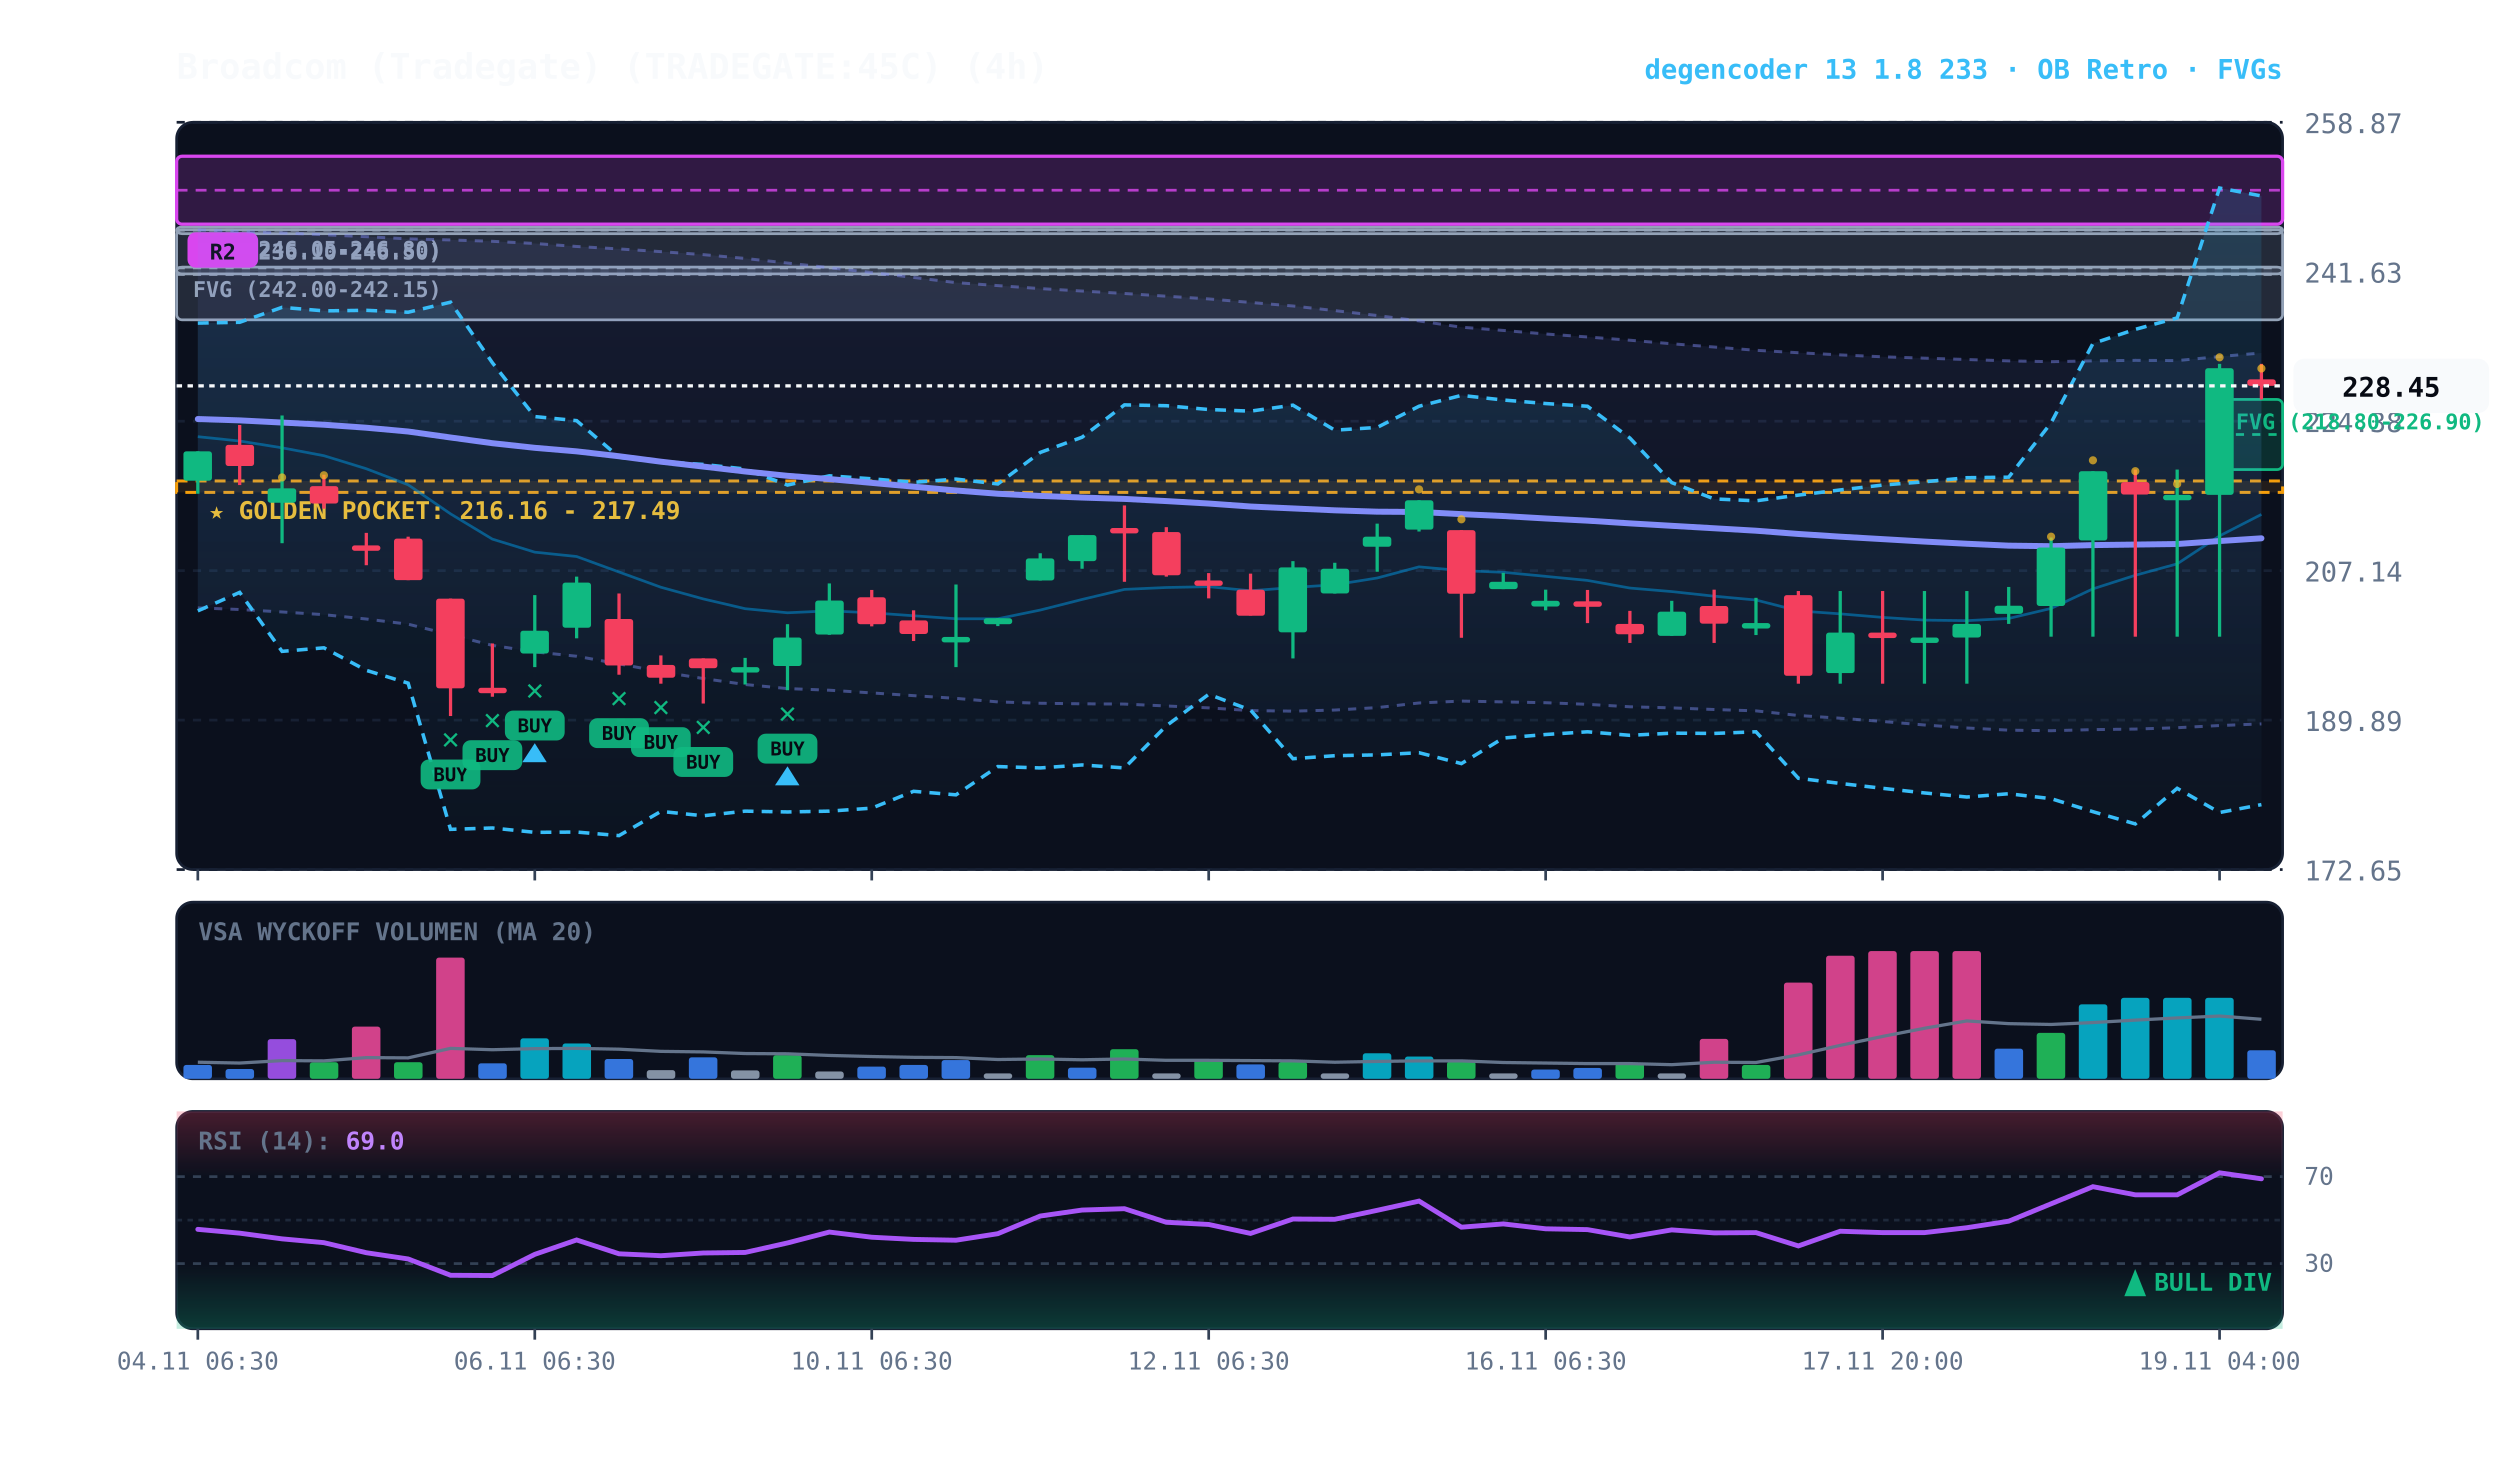
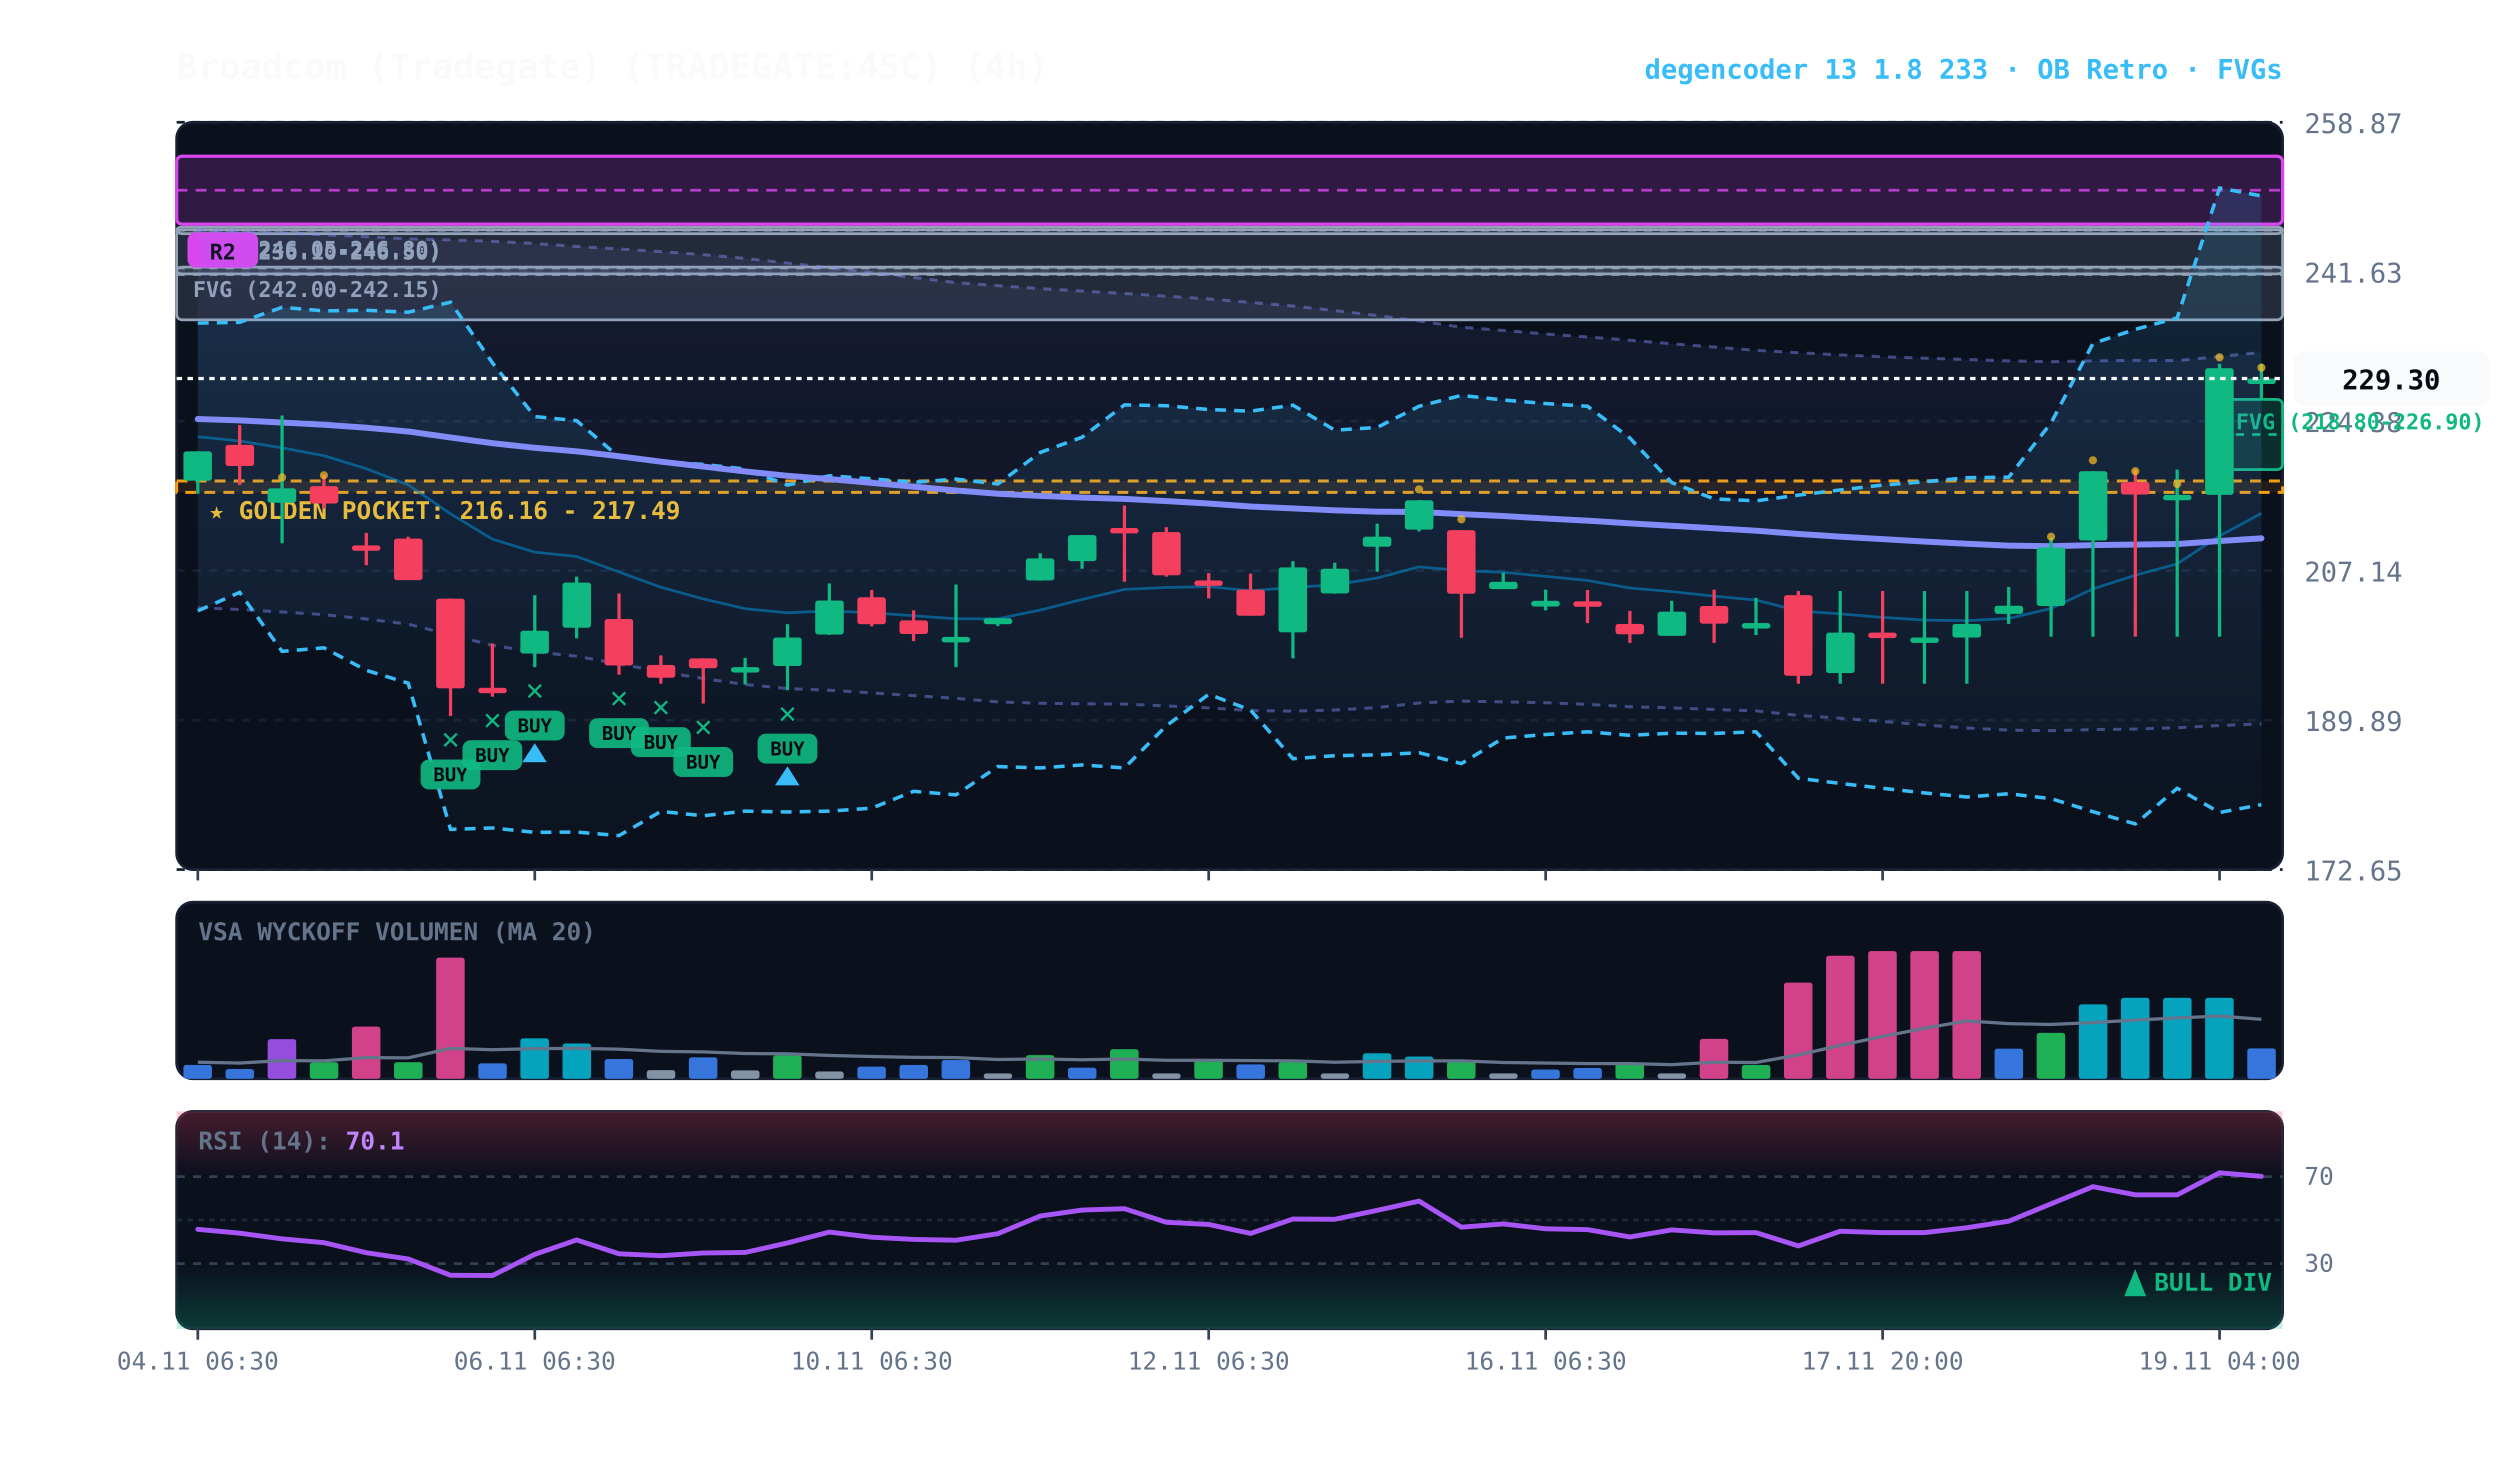
<svg xmlns="http://www.w3.org/2000/svg" viewBox="0 0 920 540" width="100%" height="100%" style="background:#070a13; font-family:'JetBrains Mono', monospace;">
  <defs>
    <linearGradient id="cloud-grad" x1="0%" y1="0%" x2="0%" y2="100%">
      <stop offset="0%" stop-color="#38bdf8" stop-opacity="0.14" />
      <stop offset="100%" stop-color="#38bdf8" stop-opacity="0.02" />
    </linearGradient>
    <linearGradient id="rfe-cloud" x1="0%" y1="0%" x2="0%" y2="100%">
      <stop offset="0%" stop-color="#818cf8" stop-opacity="0.09" />
      <stop offset="100%" stop-color="#818cf8" stop-opacity="0.02" />
    </linearGradient>
    <linearGradient id="rsi-overbought" x1="0%" y1="0%" x2="0%" y2="100%">
      <stop offset="0%" stop-color="#f43f5e" stop-opacity="0.25" />
      <stop offset="100%" stop-color="#f43f5e" stop-opacity="0.0" />
    </linearGradient>
    <linearGradient id="rsi-oversold" x1="0%" y1="0%" x2="0%" y2="100%">
      <stop offset="0%" stop-color="#10b981" stop-opacity="0.0" />
      <stop offset="100%" stop-color="#10b981" stop-opacity="0.25" />
    </linearGradient>
  </defs>
  <rect x="65" y="45" width="775" height="275" fill="#0b101d" rx="6" stroke="#172033" stroke-width="1" />
  <rect x="65" y="332" width="775" height="65" fill="#0b101d" rx="6" stroke="#172033" stroke-width="1" />
  <rect x="65" y="409" width="775" height="80" fill="#0b101d" rx="6" stroke="#172033" stroke-width="1" />
  <line x1="65" y1="320.0" x2="840" y2="320.0" stroke="#172033" stroke-dasharray="3,3" stroke-width="1" />
  <text x="848" y="324.0" fill="#64748b" font-size="10" text-anchor="start">172.65</text>
  <line x1="65" y1="265.0" x2="840" y2="265.0" stroke="#172033" stroke-dasharray="3,3" stroke-width="1" />
  <text x="848" y="269.0" fill="#64748b" font-size="10" text-anchor="start">189.89</text>
  <line x1="65" y1="210.0" x2="840" y2="210.0" stroke="#172033" stroke-dasharray="3,3" stroke-width="1" />
  <text x="848" y="214.0" fill="#64748b" font-size="10" text-anchor="start">207.14</text>
  <line x1="65" y1="155.0" x2="840" y2="155.0" stroke="#172033" stroke-dasharray="3,3" stroke-width="1" />
  <text x="848" y="159.0" fill="#64748b" font-size="10" text-anchor="start">224.38</text>
  <line x1="65" y1="100.0" x2="840" y2="100.0" stroke="#172033" stroke-dasharray="3,3" stroke-width="1" />
  <text x="848" y="104.0" fill="#64748b" font-size="10" text-anchor="start">241.63</text>
  <line x1="65" y1="45.0" x2="840" y2="45.0" stroke="#172033" stroke-dasharray="3,3" stroke-width="1" />
  <text x="848" y="49.0" fill="#64748b" font-size="10" text-anchor="start">258.87</text>
  <rect x="65" y="177.0" width="775" height="4.2" fill="rgba(245, 158, 11, 0.10)" stroke="#f59e0b" stroke-dasharray="4,3" stroke-width="1.1" />
  <text x="77" y="191.0" fill="#fbbf24" font-size="9" font-weight="bold">★ GOLDEN POCKET: 216.16 - 217.49</text>
  <rect x="816.8" y="147.0" width="23.2" height="25.8" fill="rgba(16, 185, 129, 0.18)" stroke="#10b981" stroke-width="1" rx="2" />
  <line x1="816.8" y1="159.9" x2="840" y2="159.9" stroke="#10b981" stroke-dasharray="3,3" stroke-width="1" />
  <text x="822.8" y="158.0" fill="#10b981" font-size="8" font-weight="bold">FVG (218.80-226.90)</text>
  <rect x="65.0" y="98.3" width="775.0" height="2.5" fill="rgba(148, 163, 184, 0.18)" stroke="#94a3b8" stroke-width="1" rx="2" />
  <line x1="65.0" y1="98.6" x2="840" y2="98.6" stroke="#94a3b8" stroke-dasharray="3,3" stroke-width="1" />
  <text x="71.0" y="109.3" fill="#94a3b8" font-size="8" font-weight="bold">FVG (242.00-242.15)</text>
  <rect x="65.0" y="84.5" width="775.0" height="33.2" fill="rgba(148, 163, 184, 0.18)" stroke="#94a3b8" stroke-width="1" rx="2" />
  <line x1="65.0" y1="101.0" x2="840" y2="101.0" stroke="#94a3b8" stroke-dasharray="3,3" stroke-width="1" />
  <text x="71.0" y="95.5" fill="#94a3b8" font-size="8" font-weight="bold">FVG (236.10-246.50)</text>
  <rect x="65.0" y="83.5" width="775.0" height="2.5" fill="rgba(148, 163, 184, 0.18)" stroke="#94a3b8" stroke-width="1" rx="2" />
  <line x1="65.0" y1="84.7" x2="840" y2="84.7" stroke="#94a3b8" stroke-dasharray="3,3" stroke-width="1" />
  <text x="71.0" y="94.5" fill="#94a3b8" font-size="8" font-weight="bold">FVG (246.05-246.80)</text>
  <rect x="65.0" y="57.5" width="775.0" height="25.0" fill="rgba(217, 70, 239, 0.18)" stroke="#d946ef" stroke-width="1.2" rx="2" />
  <line x1="65.0" y1="70.0" x2="840" y2="70.0" stroke="#d946ef" stroke-dasharray="4,3" stroke-width="1.0" opacity="0.8" />
  <rect x="69.0" y="85.5" width="26" height="13" fill="#d946ef" rx="3" />
  <text x="82.0" y="95.5" fill="#070a13" font-size="8" font-weight="bold" text-anchor="middle">R2</text>
-   <polygon points="72.8,84.6 88.2,85.2 103.8,85.7 119.2,86.4 134.8,87.1 150.2,87.9 165.8,88.3 181.2,88.8 196.8,89.6 212.2,90.7 227.8,91.6 243.2,92.6 258.8,93.7 274.2,95.1 289.8,96.8 305.2,98.5 320.8,100.3 336.2,102.1 351.8,104.0 367.2,105.1 382.8,106.2 398.2,107.1 413.8,108.0 429.2,109.0 444.8,110.0 460.2,111.3 475.8,112.6 491.2,114.3 506.8,116.1 522.2,118.1 537.8,120.4 553.2,121.6 568.8,122.9 584.2,124.0 599.8,125.2 615.2,126.5 630.8,127.7 646.2,128.9 661.8,129.8 677.2,130.6 692.8,131.3 708.2,131.8 723.8,132.3 739.2,132.8 754.8,133.1 770.2,132.8 785.8,132.6 801.2,132.7 816.8,131.2 832.2,129.9 832.2,266.4 816.8,267.0 801.2,267.8 785.8,268.3 770.2,268.5 754.8,268.9 739.2,268.7 723.8,267.9 708.2,266.8 692.8,265.5 677.2,264.3 661.8,263.3 646.2,261.6 630.8,261.1 615.2,260.5 599.8,260.1 584.2,259.2 568.8,258.6 553.2,258.3 537.8,258.0 522.2,258.7 506.8,260.4 491.2,261.3 475.8,261.7 460.2,261.5 444.8,260.5 429.2,259.8 413.8,259.1 398.2,259.0 382.8,258.8 367.2,258.3 351.8,257.0 336.2,256.0 320.8,255.0 305.2,254.0 289.8,253.4 274.2,251.9 258.8,249.7 243.2,247.2 227.8,244.3 212.2,241.5 196.8,239.9 181.2,237.5 165.8,233.6 150.2,229.7 134.8,227.8 119.2,226.2 103.8,225.2 88.2,224.3 72.8,223.7" fill="url(#rfe-cloud)" />
-   <polyline points="72.8,84.6 88.2,85.2 103.8,85.7 119.2,86.4 134.8,87.1 150.2,87.9 165.8,88.3 181.2,88.8 196.8,89.6 212.2,90.7 227.8,91.6 243.2,92.6 258.8,93.7 274.2,95.1 289.8,96.8 305.2,98.5 320.8,100.3 336.2,102.1 351.8,104.0 367.2,105.1 382.8,106.2 398.2,107.1 413.8,108.0 429.2,109.0 444.8,110.0 460.2,111.3 475.8,112.6 491.2,114.3 506.8,116.1 522.2,118.1 537.8,120.4 553.2,121.6 568.8,122.9 584.2,124.0 599.8,125.2 615.2,126.5 630.8,127.7 646.2,128.9 661.8,129.8 677.2,130.6 692.8,131.3 708.2,131.8 723.8,132.3 739.2,132.8 754.8,133.1 770.2,132.8 785.8,132.6 801.2,132.7 816.8,131.2 832.2,129.9" fill="none" stroke="#818cf8" stroke-width="1.1" stroke-opacity="0.45" stroke-dasharray="3,3" />
+   <polygon points="72.8,84.6 88.2,85.2 103.8,85.7 119.2,86.4 134.8,87.1 150.2,87.9 165.8,88.3 181.2,88.8 196.8,89.6 212.2,90.7 227.8,91.6 243.2,92.6 258.8,93.7 274.2,95.1 289.8,96.8 305.2,98.5 320.8,100.3 336.2,102.1 351.8,104.0 367.2,105.1 382.8,106.2 398.2,107.1 413.8,108.0 429.2,109.0 444.8,110.0 460.2,111.3 475.8,112.6 491.2,114.3 506.8,116.1 522.2,118.1 537.8,120.4 553.2,121.6 568.8,122.9 584.2,124.0 599.8,125.2 615.2,126.5 630.8,127.7 646.2,128.9 661.8,129.8 677.2,130.6 692.8,131.3 708.2,131.8 723.8,132.3 739.2,132.8 754.8,133.1 770.2,132.8 785.8,132.6 801.2,132.7 816.8,131.2 832.2,129.7 832.2,266.4 816.8,267.0 801.2,267.8 785.8,268.3 770.2,268.5 754.8,268.9 739.2,268.7 723.8,267.9 708.2,266.8 692.8,265.5 677.2,264.3 661.8,263.3 646.2,261.6 630.8,261.1 615.2,260.5 599.8,260.1 584.2,259.2 568.8,258.6 553.2,258.3 537.8,258.0 522.2,258.7 506.8,260.4 491.2,261.3 475.8,261.7 460.2,261.5 444.8,260.5 429.2,259.8 413.8,259.1 398.2,259.0 382.8,258.8 367.2,258.3 351.8,257.0 336.2,256.0 320.8,255.0 305.2,254.0 289.8,253.4 274.2,251.9 258.8,249.7 243.2,247.2 227.8,244.3 212.2,241.5 196.8,239.9 181.2,237.5 165.8,233.6 150.2,229.7 134.8,227.8 119.2,226.2 103.8,225.2 88.2,224.3 72.8,223.7" fill="url(#rfe-cloud)" />
+   <polyline points="72.8,84.6 88.2,85.2 103.8,85.7 119.2,86.4 134.8,87.1 150.2,87.9 165.8,88.3 181.2,88.8 196.8,89.6 212.2,90.7 227.8,91.6 243.2,92.6 258.8,93.7 274.2,95.1 289.8,96.8 305.2,98.5 320.8,100.3 336.2,102.1 351.8,104.0 367.2,105.1 382.8,106.2 398.2,107.1 413.8,108.0 429.2,109.0 444.8,110.0 460.2,111.3 475.8,112.6 491.2,114.3 506.8,116.1 522.2,118.1 537.8,120.4 553.2,121.6 568.8,122.9 584.2,124.0 599.8,125.2 615.2,126.5 630.8,127.7 646.2,128.9 661.8,129.8 677.2,130.6 692.8,131.3 708.2,131.8 723.8,132.3 739.2,132.8 754.8,133.1 770.2,132.8 785.8,132.6 801.2,132.7 816.8,131.2 832.2,129.7" fill="none" stroke="#818cf8" stroke-width="1.1" stroke-opacity="0.45" stroke-dasharray="3,3" />
  <polyline points="72.8,223.7 88.2,224.3 103.8,225.2 119.2,226.2 134.8,227.8 150.2,229.7 165.8,233.6 181.2,237.5 196.8,239.9 212.2,241.5 227.8,244.3 243.2,247.2 258.8,249.7 274.2,251.9 289.8,253.4 305.2,254.0 320.8,255.0 336.2,256.0 351.8,257.0 367.2,258.3 382.8,258.8 398.2,259.0 413.8,259.1 429.2,259.8 444.8,260.5 460.2,261.5 475.8,261.7 491.2,261.3 506.8,260.4 522.2,258.7 537.8,258.0 553.2,258.3 568.8,258.6 584.2,259.2 599.8,260.1 615.2,260.5 630.8,261.1 646.2,261.6 661.8,263.3 677.2,264.3 692.8,265.5 708.2,266.8 723.8,267.9 739.2,268.7 754.8,268.9 770.2,268.5 785.8,268.3 801.2,267.8 816.8,267.0 832.2,266.4" fill="none" stroke="#818cf8" stroke-width="1.1" stroke-opacity="0.45" stroke-dasharray="3,3" />
  <polygon points="72.8,118.9 88.2,118.6 103.8,113.1 119.2,114.4 134.8,114.2 150.2,114.9 165.8,111.2 181.2,133.5 196.8,153.3 212.2,154.8 227.8,168.2 243.2,170.0 258.8,170.9 274.2,172.6 289.8,178.5 305.2,175.1 320.8,176.2 336.2,177.5 351.8,176.3 367.2,178.1 382.8,166.5 398.2,160.9 413.8,149.0 429.2,149.3 444.8,150.7 460.2,151.3 475.8,149.1 491.2,158.3 506.8,157.3 522.2,149.5 537.8,145.5 553.2,147.2 568.8,148.5 584.2,149.5 599.8,161.2 615.2,177.6 630.8,183.6 646.2,184.3 661.8,182.2 677.2,180.3 692.8,178.5 708.2,177.3 723.8,175.8 739.2,175.6 754.8,155.6 770.2,126.4 785.8,121.2 801.2,117.0 816.8,69.2 832.2,72.1 832.2,296.1 816.8,299.0 801.2,290.1 785.8,303.2 770.2,298.7 754.8,293.9 739.2,292.1 723.8,293.3 708.2,291.8 692.8,290.1 677.2,288.3 661.8,286.4 646.2,269.3 630.8,269.9 615.2,269.8 599.8,270.6 584.2,269.3 568.8,270.3 553.2,271.6 537.8,281.0 522.2,277.0 506.8,277.8 491.2,278.1 475.8,279.2 460.2,261.3 444.8,255.5 429.2,267.1 413.8,282.6 398.2,281.5 382.8,282.6 367.2,282.1 351.8,292.5 336.2,291.2 320.8,297.4 305.2,298.5 289.8,298.8 274.2,298.5 258.8,300.2 243.2,298.6 227.8,307.5 212.2,306.2 196.8,306.3 181.2,304.7 165.8,305.2 150.2,251.4 134.8,246.7 119.2,238.4 103.8,239.7 88.2,218.0 72.8,224.8" fill="url(#cloud-grad)" />
  <polyline points="72.8,118.9 88.2,118.6 103.8,113.1 119.2,114.4 134.8,114.2 150.2,114.9 165.8,111.2 181.2,133.5 196.8,153.3 212.2,154.8 227.8,168.2 243.2,170.0 258.8,170.9 274.2,172.6 289.8,178.5 305.2,175.1 320.8,176.2 336.2,177.5 351.8,176.3 367.2,178.1 382.8,166.5 398.2,160.9 413.8,149.0 429.2,149.3 444.8,150.7 460.2,151.3 475.8,149.1 491.2,158.3 506.8,157.3 522.2,149.5 537.8,145.5 553.2,147.2 568.8,148.5 584.2,149.5 599.8,161.2 615.2,177.6 630.8,183.6 646.2,184.3 661.8,182.2 677.2,180.3 692.8,178.5 708.2,177.3 723.8,175.8 739.2,175.6 754.8,155.6 770.2,126.4 785.8,121.2 801.2,117.0 816.8,69.2 832.2,72.1" fill="none" stroke="#38bdf8" stroke-width="1.3" stroke-dasharray="4,3" />
  <polyline points="72.8,224.8 88.2,218.0 103.8,239.7 119.2,238.4 134.8,246.7 150.2,251.4 165.8,305.2 181.2,304.7 196.8,306.3 212.2,306.2 227.8,307.5 243.2,298.6 258.8,300.2 274.2,298.5 289.8,298.8 305.2,298.5 320.8,297.4 336.2,291.2 351.8,292.5 367.2,282.1 382.8,282.6 398.2,281.5 413.8,282.6 429.2,267.1 444.8,255.5 460.2,261.3 475.8,279.2 491.2,278.1 506.8,277.8 522.2,277.0 537.8,281.0 553.2,271.6 568.8,270.3 584.2,269.3 599.8,270.6 615.2,269.8 630.8,269.9 646.2,269.3 661.8,286.4 677.2,288.3 692.8,290.1 708.2,291.8 723.8,293.3 739.2,292.1 754.8,293.9 770.2,298.7 785.8,303.2 801.2,290.1 816.8,299.0 832.2,296.1" fill="none" stroke="#38bdf8" stroke-width="1.3" stroke-dasharray="4,3" />
-   <polyline points="72.8,160.7 88.2,162.3 103.8,164.8 119.2,167.7 134.8,172.5 150.2,178.4 165.8,189.1 181.2,198.4 196.8,203.2 212.2,204.8 227.8,210.5 243.2,216.1 258.8,220.4 274.2,224.0 289.8,225.5 305.2,224.8 320.8,225.5 336.2,226.6 351.8,227.7 367.2,227.7 382.8,224.5 398.2,220.6 413.8,216.9 429.2,216.2 444.8,215.9 460.2,217.4 475.8,216.2 491.2,215.2 506.8,212.7 522.2,208.6 537.8,210.0 553.2,210.6 568.8,212.1 584.2,213.6 599.8,216.4 615.2,217.7 630.8,219.4 646.2,220.8 661.8,224.8 677.2,225.9 692.8,227.2 708.2,228.2 723.8,228.4 739.2,227.6 754.8,223.9 770.2,216.7 785.8,211.7 801.2,207.5 816.8,197.2 832.2,189.3" fill="none" stroke="#0284c7" stroke-width="1.0" stroke-opacity="0.6" />
+   <polyline points="72.8,160.7 88.2,162.3 103.8,164.8 119.2,167.7 134.8,172.5 150.2,178.4 165.8,189.1 181.2,198.4 196.8,203.2 212.2,204.8 227.8,210.5 243.2,216.1 258.8,220.4 274.2,224.0 289.8,225.5 305.2,224.8 320.8,225.5 336.2,226.6 351.8,227.7 367.2,227.7 382.8,224.5 398.2,220.6 413.8,216.9 429.2,216.2 444.8,215.9 460.2,217.4 475.8,216.2 491.2,215.2 506.8,212.7 522.2,208.6 537.8,210.0 553.2,210.6 568.8,212.1 584.2,213.6 599.8,216.4 615.2,217.7 630.8,219.4 646.2,220.8 661.8,224.8 677.2,225.9 692.8,227.2 708.2,228.2 723.8,228.4 739.2,227.6 754.8,223.9 770.2,216.7 785.8,211.7 801.2,207.5 816.8,197.2 832.2,188.9" fill="none" stroke="#0284c7" stroke-width="1.0" stroke-opacity="0.6" />
  <polyline points="72.8,154.2 88.2,154.7 103.8,155.5 119.2,156.3 134.8,157.4 150.2,158.8 165.8,161.0 181.2,163.1 196.8,164.8 212.2,166.1 227.8,167.9 243.2,169.9 258.8,171.7 274.2,173.5 289.8,175.1 305.2,176.3 320.8,177.7 336.2,179.1 351.8,180.5 367.2,181.7 382.8,182.5 398.2,183.1 413.8,183.6 429.2,184.4 444.8,185.3 460.2,186.4 475.8,187.1 491.2,187.8 506.8,188.3 522.2,188.4 537.8,189.2 553.2,189.9 568.8,190.8 584.2,191.6 599.8,192.6 615.2,193.5 630.8,194.4 646.2,195.3 661.8,196.5 677.2,197.5 692.8,198.4 708.2,199.3 723.8,200.1 739.2,200.8 754.8,201.0 770.2,200.6 785.8,200.4 801.2,200.2 816.8,199.1 832.2,198.1" fill="none" stroke="#818cf8" stroke-width="2.2" stroke-linecap="round" />
  <line x1="72.8" y1="166.1" x2="72.8" y2="181.7" stroke="#10b981" stroke-width="1.2" />
  <rect x="67.5" y="166.1" width="10.5" height="10.8" fill="#10b981" rx="1" />
  <line x1="88.2" y1="156.4" x2="88.2" y2="178.5" stroke="#f43f5e" stroke-width="1.2" />
  <rect x="83.0" y="163.7" width="10.5" height="7.8" fill="#f43f5e" rx="1" />
  <line x1="103.8" y1="152.9" x2="103.8" y2="199.9" stroke="#10b981" stroke-width="1.2" />
  <rect x="98.5" y="179.7" width="10.5" height="5.3" fill="#10b981" rx="1" />
  <circle cx="103.8" cy="175.7" r="1.5" fill="#fbbf24" opacity="0.7" />
  <line x1="119.2" y1="174.7" x2="119.2" y2="187.2" stroke="#f43f5e" stroke-width="1.2" />
  <rect x="114.0" y="178.9" width="10.5" height="6.4" fill="#f43f5e" rx="1" />
  <circle cx="119.2" cy="174.9" r="1.5" fill="#fbbf24" opacity="0.7" />
  <line x1="134.8" y1="196.1" x2="134.8" y2="208.0" stroke="#f43f5e" stroke-width="1.2" />
  <rect x="129.5" y="200.7" width="10.5" height="2.0" fill="#f43f5e" rx="1" />
  <line x1="150.2" y1="197.5" x2="150.2" y2="213.5" stroke="#f43f5e" stroke-width="1.2" />
  <rect x="145.0" y="198.2" width="10.5" height="15.3" fill="#f43f5e" rx="1" />
  <line x1="165.8" y1="220.3" x2="165.8" y2="263.5" stroke="#f43f5e" stroke-width="1.2" />
  <rect x="160.5" y="220.3" width="10.5" height="33.0" fill="#f43f5e" rx="1" />
  <text x="165.8" y="275.5" fill="#10b981" font-size="11" font-weight="bold" text-anchor="middle">✕</text>
  <rect x="154.8" y="279.5" width="22" height="11" fill="#10b981" rx="3" opacity="0.9" />
  <text x="165.8" y="287.5" fill="#070a13" font-size="7" font-weight="bold" text-anchor="middle">BUY</text>
  <line x1="181.2" y1="236.8" x2="181.2" y2="256.4" stroke="#f43f5e" stroke-width="1.2" />
  <rect x="176.0" y="253.1" width="10.5" height="2.0" fill="#f43f5e" rx="1" />
  <text x="181.2" y="268.4" fill="#10b981" font-size="11" font-weight="bold" text-anchor="middle">✕</text>
  <rect x="170.2" y="272.4" width="22" height="11" fill="#10b981" rx="3" opacity="0.9" />
  <text x="181.2" y="280.4" fill="#070a13" font-size="7" font-weight="bold" text-anchor="middle">BUY</text>
  <line x1="196.8" y1="219.0" x2="196.8" y2="245.5" stroke="#10b981" stroke-width="1.2" />
  <rect x="191.5" y="232.1" width="10.5" height="8.4" fill="#10b981" rx="1" />
  <text x="196.8" y="257.5" fill="#10b981" font-size="11" font-weight="bold" text-anchor="middle">✕</text>
  <rect x="185.8" y="261.5" width="22" height="11" fill="#10b981" rx="3" opacity="0.9" />
  <text x="196.8" y="269.5" fill="#070a13" font-size="7" font-weight="bold" text-anchor="middle">BUY</text>
  <polygon points="196.8,273.5 192.2,280.5 201.2,280.5" fill="#38bdf8" />
  <line x1="212.2" y1="212.2" x2="212.2" y2="234.9" stroke="#10b981" stroke-width="1.2" />
  <rect x="207.0" y="214.4" width="10.5" height="16.6" fill="#10b981" rx="1" />
  <line x1="227.8" y1="218.4" x2="227.8" y2="248.3" stroke="#f43f5e" stroke-width="1.2" />
  <rect x="222.5" y="227.8" width="10.5" height="17.1" fill="#f43f5e" rx="1" />
  <text x="227.8" y="260.3" fill="#10b981" font-size="11" font-weight="bold" text-anchor="middle">✕</text>
  <rect x="216.8" y="264.3" width="22" height="11" fill="#10b981" rx="3" opacity="0.9" />
  <text x="227.8" y="272.3" fill="#070a13" font-size="7" font-weight="bold" text-anchor="middle">BUY</text>
  <line x1="243.2" y1="241.2" x2="243.2" y2="251.6" stroke="#f43f5e" stroke-width="1.2" />
  <rect x="238.0" y="244.7" width="10.5" height="4.7" fill="#f43f5e" rx="1" />
  <text x="243.2" y="263.6" fill="#10b981" font-size="11" font-weight="bold" text-anchor="middle">✕</text>
  <rect x="232.2" y="267.6" width="22" height="11" fill="#10b981" rx="3" opacity="0.9" />
  <text x="243.2" y="275.6" fill="#070a13" font-size="7" font-weight="bold" text-anchor="middle">BUY</text>
  <line x1="258.8" y1="242.3" x2="258.8" y2="258.9" stroke="#f43f5e" stroke-width="1.2" />
  <rect x="253.5" y="242.3" width="10.5" height="3.6" fill="#f43f5e" rx="1" />
  <text x="258.8" y="270.9" fill="#10b981" font-size="11" font-weight="bold" text-anchor="middle">✕</text>
  <rect x="247.8" y="274.9" width="22" height="11" fill="#10b981" rx="3" opacity="0.9" />
  <text x="258.8" y="282.9" fill="#070a13" font-size="7" font-weight="bold" text-anchor="middle">BUY</text>
  <line x1="274.2" y1="242.1" x2="274.2" y2="251.9" stroke="#10b981" stroke-width="1.2" />
  <rect x="269.0" y="245.5" width="10.5" height="2.0" fill="#10b981" rx="1" />
  <line x1="289.8" y1="229.7" x2="289.8" y2="254.0" stroke="#10b981" stroke-width="1.2" />
  <rect x="284.5" y="234.6" width="10.5" height="10.5" fill="#10b981" rx="1" />
  <text x="289.8" y="266.0" fill="#10b981" font-size="11" font-weight="bold" text-anchor="middle">✕</text>
  <rect x="278.8" y="270.0" width="22" height="11" fill="#10b981" rx="3" opacity="0.9" />
  <text x="289.8" y="278.0" fill="#070a13" font-size="7" font-weight="bold" text-anchor="middle">BUY</text>
  <polygon points="289.8,282.0 285.2,289.0 294.2,289.0" fill="#38bdf8" />
  <line x1="305.2" y1="214.7" x2="305.2" y2="233.6" stroke="#10b981" stroke-width="1.2" />
  <rect x="300.0" y="221.0" width="10.5" height="12.5" fill="#10b981" rx="1" />
  <line x1="320.8" y1="217.1" x2="320.8" y2="230.5" stroke="#f43f5e" stroke-width="1.2" />
  <rect x="315.5" y="219.8" width="10.5" height="9.9" fill="#f43f5e" rx="1" />
  <line x1="336.2" y1="224.6" x2="336.2" y2="235.9" stroke="#f43f5e" stroke-width="1.2" />
  <rect x="331.0" y="228.3" width="10.5" height="5.0" fill="#f43f5e" rx="1" />
  <line x1="351.8" y1="215.1" x2="351.8" y2="245.5" stroke="#10b981" stroke-width="1.2" />
  <rect x="346.5" y="234.4" width="10.5" height="2.0" fill="#10b981" rx="1" />
  <line x1="367.2" y1="227.5" x2="367.2" y2="230.4" stroke="#10b981" stroke-width="1.2" />
  <rect x="362.0" y="227.5" width="10.5" height="2.2" fill="#10b981" rx="1" />
  <line x1="382.8" y1="203.6" x2="382.8" y2="213.6" stroke="#10b981" stroke-width="1.2" />
  <rect x="377.5" y="205.5" width="10.5" height="8.1" fill="#10b981" rx="1" />
  <line x1="398.2" y1="196.9" x2="398.2" y2="209.3" stroke="#10b981" stroke-width="1.2" />
  <rect x="393.0" y="196.9" width="10.5" height="9.6" fill="#10b981" rx="1" />
  <line x1="413.8" y1="186.0" x2="413.8" y2="214.1" stroke="#f43f5e" stroke-width="1.2" />
  <rect x="408.5" y="194.3" width="10.5" height="2.0" fill="#f43f5e" rx="1" />
  <line x1="429.2" y1="194.0" x2="429.2" y2="212.2" stroke="#f43f5e" stroke-width="1.2" />
  <rect x="424.0" y="195.8" width="10.5" height="15.9" fill="#f43f5e" rx="1" />
  <line x1="444.8" y1="210.9" x2="444.8" y2="220.2" stroke="#f43f5e" stroke-width="1.2" />
  <rect x="439.5" y="213.6" width="10.5" height="2.0" fill="#f43f5e" rx="1" />
  <line x1="460.2" y1="211.1" x2="460.2" y2="226.5" stroke="#f43f5e" stroke-width="1.2" />
  <rect x="455.0" y="217.0" width="10.5" height="9.6" fill="#f43f5e" rx="1" />
  <line x1="475.8" y1="206.5" x2="475.8" y2="242.3" stroke="#10b981" stroke-width="1.2" />
  <rect x="470.5" y="208.8" width="10.5" height="23.9" fill="#10b981" rx="1" />
  <line x1="491.2" y1="207.1" x2="491.2" y2="218.4" stroke="#10b981" stroke-width="1.2" />
  <rect x="486.0" y="209.3" width="10.5" height="9.1" fill="#10b981" rx="1" />
  <line x1="506.8" y1="192.7" x2="506.8" y2="210.4" stroke="#10b981" stroke-width="1.2" />
  <rect x="501.5" y="197.5" width="10.5" height="3.7" fill="#10b981" rx="1" />
  <line x1="522.2" y1="184.1" x2="522.2" y2="195.6" stroke="#10b981" stroke-width="1.2" />
  <rect x="517.0" y="184.1" width="10.5" height="10.8" fill="#10b981" rx="1" />
  <circle cx="522.2" cy="180.1" r="1.5" fill="#fbbf24" opacity="0.7" />
  <line x1="537.8" y1="195.1" x2="537.8" y2="234.7" stroke="#f43f5e" stroke-width="1.2" />
  <rect x="532.5" y="195.1" width="10.5" height="23.4" fill="#f43f5e" rx="1" />
  <circle cx="537.8" cy="191.1" r="1.5" fill="#fbbf24" opacity="0.7" />
  <line x1="553.2" y1="210.8" x2="553.2" y2="216.8" stroke="#10b981" stroke-width="1.2" />
  <rect x="548.0" y="214.1" width="10.5" height="2.7" fill="#10b981" rx="1" />
  <line x1="568.8" y1="217.0" x2="568.8" y2="224.6" stroke="#10b981" stroke-width="1.2" />
  <rect x="563.5" y="221.1" width="10.5" height="2.1" fill="#10b981" rx="1" />
  <line x1="584.2" y1="217.1" x2="584.2" y2="229.3" stroke="#f43f5e" stroke-width="1.2" />
  <rect x="579.0" y="221.3" width="10.5" height="2.0" fill="#f43f5e" rx="1" />
  <line x1="599.8" y1="224.8" x2="599.8" y2="236.6" stroke="#f43f5e" stroke-width="1.2" />
  <rect x="594.5" y="229.6" width="10.5" height="3.8" fill="#f43f5e" rx="1" />
  <line x1="615.2" y1="221.1" x2="615.2" y2="234.0" stroke="#10b981" stroke-width="1.2" />
  <rect x="610.0" y="225.1" width="10.5" height="8.9" fill="#10b981" rx="1" />
  <line x1="630.8" y1="217.0" x2="630.8" y2="236.6" stroke="#f43f5e" stroke-width="1.2" />
  <rect x="625.5" y="223.0" width="10.5" height="6.5" fill="#f43f5e" rx="1" />
  <line x1="646.2" y1="220.0" x2="646.2" y2="233.7" stroke="#10b981" stroke-width="1.2" />
  <rect x="641.0" y="229.3" width="10.5" height="2.0" fill="#10b981" rx="1" />
  <line x1="661.8" y1="217.5" x2="661.8" y2="251.6" stroke="#f43f5e" stroke-width="1.2" />
  <rect x="656.5" y="219.0" width="10.5" height="29.7" fill="#f43f5e" rx="1" />
  <line x1="677.2" y1="217.5" x2="677.2" y2="251.6" stroke="#10b981" stroke-width="1.2" />
  <rect x="672.0" y="232.8" width="10.5" height="14.9" fill="#10b981" rx="1" />
  <line x1="692.8" y1="217.5" x2="692.8" y2="251.6" stroke="#f43f5e" stroke-width="1.2" />
  <rect x="687.5" y="232.8" width="10.5" height="2.0" fill="#f43f5e" rx="1" />
  <line x1="708.2" y1="217.5" x2="708.2" y2="251.6" stroke="#10b981" stroke-width="1.2" />
  <rect x="703.0" y="234.6" width="10.5" height="2.0" fill="#10b981" rx="1" />
  <line x1="723.8" y1="217.5" x2="723.8" y2="251.6" stroke="#10b981" stroke-width="1.2" />
  <rect x="718.5" y="229.6" width="10.5" height="5.0" fill="#10b981" rx="1" />
  <line x1="739.2" y1="216.0" x2="739.2" y2="229.6" stroke="#10b981" stroke-width="1.2" />
  <rect x="734.0" y="222.9" width="10.5" height="3.0" fill="#10b981" rx="1" />
  <line x1="754.8" y1="197.8" x2="754.8" y2="234.3" stroke="#10b981" stroke-width="1.2" />
  <rect x="749.5" y="201.5" width="10.5" height="21.5" fill="#10b981" rx="1" />
  <circle cx="754.8" cy="197.5" r="1.5" fill="#fbbf24" opacity="0.7" />
  <line x1="770.2" y1="173.4" x2="770.2" y2="234.3" stroke="#10b981" stroke-width="1.2" />
  <rect x="765.0" y="173.4" width="10.5" height="25.5" fill="#10b981" rx="1" />
  <circle cx="770.2" cy="169.4" r="1.5" fill="#fbbf24" opacity="0.7" />
  <line x1="785.8" y1="172.8" x2="785.8" y2="234.3" stroke="#f43f5e" stroke-width="1.2" />
  <rect x="780.5" y="177.4" width="10.5" height="4.6" fill="#f43f5e" rx="1" />
  <circle cx="785.8" cy="173.4" r="1.5" fill="#fbbf24" opacity="0.7" />
  <line x1="801.2" y1="172.8" x2="801.2" y2="234.3" stroke="#10b981" stroke-width="1.2" />
  <rect x="796.0" y="182.1" width="10.5" height="2.0" fill="#10b981" rx="1" />
  <circle cx="801.2" cy="178.1" r="1.5" fill="#fbbf24" opacity="0.7" />
  <line x1="816.8" y1="133.9" x2="816.8" y2="234.3" stroke="#10b981" stroke-width="1.2" />
  <rect x="811.5" y="135.5" width="10.5" height="46.6" fill="#10b981" rx="1" />
  <circle cx="816.8" cy="131.5" r="1.5" fill="#fbbf24" opacity="0.7" />
-   <line x1="832.2" y1="133.9" x2="832.2" y2="147.0" stroke="#f43f5e" stroke-width="1.2" />
-   <rect x="827.0" y="139.6" width="10.5" height="2.4" fill="#f43f5e" rx="1" />
-   <circle cx="832.2" cy="135.6" r="1.5" fill="#fbbf24" opacity="0.7" />
-   <line x1="65" y1="142.0" x2="840" y2="142.0" stroke="#f8fafc" stroke-width="1.2" stroke-dasharray="2,2" />
-   <rect x="844" y="132.0" width="72" height="20" fill="#f8fafc" rx="4" />
-   <text x="880" y="146.0" fill="#070a13" font-size="10" font-weight="bold" text-anchor="middle">228.45</text>
+   <line x1="832.2" y1="133.9" x2="832.2" y2="147.0" stroke="#10b981" stroke-width="1.2" />
+   <rect x="827.0" y="139.3" width="10.5" height="2.0" fill="#10b981" rx="1" />
+   <circle cx="832.2" cy="135.3" r="1.5" fill="#fbbf24" opacity="0.7" />
+   <line x1="65" y1="139.3" x2="840" y2="139.3" stroke="#f8fafc" stroke-width="1.2" stroke-dasharray="2,2" />
+   <rect x="844" y="129.3" width="72" height="20" fill="#f8fafc" rx="4" />
+   <text x="880" y="143.3" fill="#070a13" font-size="10" font-weight="bold" text-anchor="middle">229.30</text>
  <text x="73" y="346" fill="#64748b" font-size="9" font-weight="bold">VSA WYCKOFF VOLUMEN (MA 20)</text>
  <rect x="67.5" y="391.9" width="10.5" height="5.1" fill="#3b82f6" opacity="0.88" rx="1" />
  <rect x="83.0" y="393.4" width="10.5" height="3.6" fill="#3b82f6" opacity="0.88" rx="1" />
  <rect x="98.5" y="382.4" width="10.5" height="14.6" fill="#a855f7" opacity="0.88" rx="1" />
  <rect x="114.0" y="390.9" width="10.5" height="6.1" fill="#22c55e" opacity="0.88" rx="1" />
  <rect x="129.5" y="377.8" width="10.5" height="19.2" fill="#ec4899" opacity="0.88" rx="1" />
  <rect x="145.0" y="390.9" width="10.5" height="6.1" fill="#22c55e" opacity="0.88" rx="1" />
  <rect x="160.5" y="352.4" width="10.5" height="44.6" fill="#ec4899" opacity="0.88" rx="1" />
  <rect x="176.0" y="391.3" width="10.5" height="5.7" fill="#3b82f6" opacity="0.88" rx="1" />
  <rect x="191.5" y="382.1" width="10.5" height="14.9" fill="#06b6d4" opacity="0.88" rx="1" />
  <rect x="207.0" y="384.0" width="10.5" height="13.0" fill="#06b6d4" opacity="0.88" rx="1" />
  <rect x="222.5" y="389.7" width="10.5" height="7.3" fill="#3b82f6" opacity="0.88" rx="1" />
  <rect x="238.0" y="393.8" width="10.5" height="3.2" fill="#94a3b8" opacity="0.88" rx="1" />
  <rect x="253.5" y="389.1" width="10.5" height="7.9" fill="#3b82f6" opacity="0.88" rx="1" />
  <rect x="269.0" y="393.9" width="10.5" height="3.1" fill="#94a3b8" opacity="0.88" rx="1" />
  <rect x="284.5" y="388.3" width="10.5" height="8.7" fill="#22c55e" opacity="0.88" rx="1" />
  <rect x="300.0" y="394.3" width="10.5" height="2.7" fill="#94a3b8" opacity="0.88" rx="1" />
  <rect x="315.5" y="392.5" width="10.5" height="4.5" fill="#3b82f6" opacity="0.88" rx="1" />
  <rect x="331.0" y="391.9" width="10.5" height="5.1" fill="#3b82f6" opacity="0.88" rx="1" />
  <rect x="346.5" y="390.1" width="10.5" height="6.9" fill="#3b82f6" opacity="0.88" rx="1" />
  <rect x="362.0" y="395.0" width="10.5" height="2.0" fill="#94a3b8" opacity="0.88" rx="1" />
  <rect x="377.5" y="388.3" width="10.5" height="8.7" fill="#22c55e" opacity="0.88" rx="1" />
  <rect x="393.0" y="392.9" width="10.5" height="4.1" fill="#3b82f6" opacity="0.88" rx="1" />
  <rect x="408.5" y="386.1" width="10.5" height="10.9" fill="#22c55e" opacity="0.88" rx="1" />
  <rect x="424.0" y="395.0" width="10.5" height="2.0" fill="#94a3b8" opacity="0.88" rx="1" />
  <rect x="439.5" y="389.9" width="10.5" height="7.1" fill="#22c55e" opacity="0.88" rx="1" />
  <rect x="455.0" y="391.7" width="10.5" height="5.3" fill="#3b82f6" opacity="0.88" rx="1" />
  <rect x="470.5" y="390.8" width="10.5" height="6.2" fill="#22c55e" opacity="0.88" rx="1" />
  <rect x="486.0" y="395.0" width="10.5" height="2.0" fill="#94a3b8" opacity="0.88" rx="1" />
  <rect x="501.5" y="387.6" width="10.5" height="9.4" fill="#06b6d4" opacity="0.88" rx="1" />
  <rect x="517.0" y="388.8" width="10.5" height="8.2" fill="#06b6d4" opacity="0.88" rx="1" />
  <rect x="532.5" y="390.6" width="10.5" height="6.4" fill="#22c55e" opacity="0.88" rx="1" />
  <rect x="548.0" y="395.0" width="10.5" height="2.0" fill="#94a3b8" opacity="0.88" rx="1" />
  <rect x="563.5" y="393.6" width="10.5" height="3.4" fill="#3b82f6" opacity="0.88" rx="1" />
  <rect x="579.0" y="393.0" width="10.5" height="4.0" fill="#3b82f6" opacity="0.88" rx="1" />
  <rect x="594.5" y="391.3" width="10.5" height="5.7" fill="#22c55e" opacity="0.88" rx="1" />
  <rect x="610.0" y="395.0" width="10.5" height="2.0" fill="#94a3b8" opacity="0.88" rx="1" />
  <rect x="625.5" y="382.3" width="10.5" height="14.7" fill="#ec4899" opacity="0.88" rx="1" />
  <rect x="641.0" y="391.9" width="10.5" height="5.1" fill="#22c55e" opacity="0.88" rx="1" />
  <rect x="656.5" y="361.6" width="10.5" height="35.4" fill="#ec4899" opacity="0.88" rx="1" />
  <rect x="672.0" y="351.7" width="10.5" height="45.3" fill="#ec4899" opacity="0.88" rx="1" />
  <rect x="687.5" y="350.0" width="10.5" height="47.0" fill="#ec4899" opacity="0.88" rx="1" />
  <rect x="703.0" y="350.0" width="10.5" height="47.0" fill="#ec4899" opacity="0.88" rx="1" />
  <rect x="718.5" y="350.0" width="10.5" height="47.0" fill="#ec4899" opacity="0.88" rx="1" />
  <rect x="734.0" y="385.9" width="10.5" height="11.1" fill="#3b82f6" opacity="0.88" rx="1" />
  <rect x="749.5" y="380.1" width="10.5" height="16.9" fill="#22c55e" opacity="0.88" rx="1" />
  <rect x="765.0" y="369.6" width="10.5" height="27.4" fill="#06b6d4" opacity="0.88" rx="1" />
  <rect x="780.5" y="367.2" width="10.5" height="29.8" fill="#06b6d4" opacity="0.88" rx="1" />
  <rect x="796.0" y="367.2" width="10.5" height="29.8" fill="#06b6d4" opacity="0.88" rx="1" />
  <rect x="811.5" y="367.2" width="10.5" height="29.8" fill="#06b6d4" opacity="0.88" rx="1" />
-   <rect x="827.0" y="386.5" width="10.5" height="10.5" fill="#3b82f6" opacity="0.88" rx="1" />
+   <rect x="827.0" y="385.8" width="10.5" height="11.2" fill="#3b82f6" opacity="0.88" rx="1" />
  <polyline points="72.8,390.9 88.2,391.2 103.8,390.3 119.2,390.4 134.8,389.2 150.2,389.3 165.8,385.8 181.2,386.3 196.8,385.9 212.2,385.8 227.8,386.1 243.2,386.9 258.8,387.1 274.2,387.7 289.8,387.8 305.2,388.4 320.8,388.8 336.2,389.1 351.8,389.2 367.2,389.9 382.8,389.7 398.2,390.0 413.8,389.7 429.2,390.2 444.8,390.2 460.2,390.3 475.8,390.4 491.2,390.9 506.8,390.6 522.2,390.4 537.8,390.4 553.2,391.0 568.8,391.2 584.2,391.4 599.8,391.4 615.2,391.8 630.8,390.9 646.2,391.0 661.8,388.2 677.2,384.7 692.8,381.4 708.2,378.4 723.8,375.7 739.2,376.7 754.8,377.0 770.2,376.3 785.8,375.4 801.2,374.6 816.8,373.9 832.2,375.1" fill="none" stroke="#64748b" stroke-width="1.2" />
  <rect x="65" y="409" width="775" height="24.0" fill="url(#rsi-overbought)" />
  <rect x="65" y="465.0" width="775" height="24.0" fill="url(#rsi-oversold)" />
  <line x1="65" y1="433.0" x2="840" y2="433.0" stroke="#334155" stroke-dasharray="3,3" stroke-width="1" />
  <text x="848" y="436.0" fill="#64748b" font-size="9">70</text>
  <line x1="65" y1="449.0" x2="840" y2="449.0" stroke="#1e293b" stroke-dasharray="2,2" stroke-width="1" />
  <line x1="65" y1="465.0" x2="840" y2="465.0" stroke="#334155" stroke-dasharray="3,3" stroke-width="1" />
  <text x="848" y="468.0" fill="#64748b" font-size="9">30</text>
-   <polyline points="72.8,452.4 88.2,453.8 103.8,455.9 119.2,457.3 134.8,461.0 150.2,463.3 165.8,469.3 181.2,469.4 196.8,461.6 212.2,456.3 227.8,461.4 243.2,462.1 258.8,461.1 274.2,460.9 289.8,457.4 305.2,453.4 320.8,455.3 336.2,456.1 351.8,456.4 367.2,454.0 382.8,447.5 398.2,445.3 413.8,444.8 429.2,449.8 444.8,450.6 460.2,453.9 475.8,448.6 491.2,448.7 506.8,445.4 522.2,442.0 537.8,451.6 553.2,450.4 568.8,452.2 584.2,452.5 599.8,455.2 615.2,452.6 630.8,453.7 646.2,453.6 661.8,458.5 677.2,453.1 692.8,453.6 708.2,453.6 723.8,451.8 739.2,449.4 754.8,443.0 770.2,436.7 785.8,439.7 801.2,439.7 816.8,431.6 832.2,433.8" fill="none" stroke="#a855f7" stroke-width="1.8" stroke-linecap="round" />
+   <polyline points="72.8,452.4 88.2,453.8 103.8,455.9 119.2,457.3 134.8,461.0 150.2,463.3 165.8,469.3 181.2,469.4 196.8,461.6 212.2,456.3 227.8,461.4 243.2,462.1 258.8,461.1 274.2,460.9 289.8,457.4 305.2,453.4 320.8,455.3 336.2,456.1 351.8,456.4 367.2,454.0 382.8,447.5 398.2,445.3 413.8,444.8 429.2,449.8 444.8,450.6 460.2,453.9 475.8,448.6 491.2,448.7 506.8,445.4 522.2,442.0 537.8,451.6 553.2,450.4 568.8,452.2 584.2,452.5 599.8,455.2 615.2,452.6 630.8,453.7 646.2,453.6 661.8,458.5 677.2,453.1 692.8,453.6 708.2,453.6 723.8,451.8 739.2,449.4 754.8,443.0 770.2,436.7 785.8,439.7 801.2,439.7 816.8,431.6 832.2,432.9" fill="none" stroke="#a855f7" stroke-width="1.8" stroke-linecap="round" />
  <g transform="translate(785.75, 477)">
    <path d="M 0 -10 L 4 0 L -4 0 Z" fill="#10b981" />
    <text x="7" y="-2" fill="#10b981" font-size="9" font-weight="bold">BULL DIV</text>
  </g>
-   <text x="73" y="423" fill="#64748b" font-size="9" font-weight="bold">RSI (14): <tspan fill="#c084fc">69.0</tspan>
+   <text x="73" y="423" fill="#64748b" font-size="9" font-weight="bold">RSI (14): <tspan fill="#c084fc">70.1</tspan>
  </text>
  <line x1="72.8" y1="320" x2="72.8" y2="324" stroke="#334155" stroke-width="1" />
  <line x1="72.8" y1="489" x2="72.8" y2="493" stroke="#334155" stroke-width="1" />
  <text x="72.8" y="504" fill="#64748b" font-size="9" text-anchor="middle">04.11 06:30</text>
  <line x1="196.8" y1="320" x2="196.8" y2="324" stroke="#334155" stroke-width="1" />
  <line x1="196.8" y1="489" x2="196.8" y2="493" stroke="#334155" stroke-width="1" />
  <text x="196.8" y="504" fill="#64748b" font-size="9" text-anchor="middle">06.11 06:30</text>
  <line x1="320.8" y1="320" x2="320.8" y2="324" stroke="#334155" stroke-width="1" />
  <line x1="320.8" y1="489" x2="320.8" y2="493" stroke="#334155" stroke-width="1" />
  <text x="320.8" y="504" fill="#64748b" font-size="9" text-anchor="middle">10.11 06:30</text>
  <line x1="444.8" y1="320" x2="444.8" y2="324" stroke="#334155" stroke-width="1" />
  <line x1="444.8" y1="489" x2="444.8" y2="493" stroke="#334155" stroke-width="1" />
  <text x="444.8" y="504" fill="#64748b" font-size="9" text-anchor="middle">12.11 06:30</text>
  <line x1="568.8" y1="320" x2="568.8" y2="324" stroke="#334155" stroke-width="1" />
  <line x1="568.8" y1="489" x2="568.8" y2="493" stroke="#334155" stroke-width="1" />
  <text x="568.8" y="504" fill="#64748b" font-size="9" text-anchor="middle">16.11 06:30</text>
  <line x1="692.8" y1="320" x2="692.8" y2="324" stroke="#334155" stroke-width="1" />
  <line x1="692.8" y1="489" x2="692.8" y2="493" stroke="#334155" stroke-width="1" />
  <text x="692.8" y="504" fill="#64748b" font-size="9" text-anchor="middle">17.11 20:00</text>
  <line x1="816.8" y1="320" x2="816.8" y2="324" stroke="#334155" stroke-width="1" />
  <line x1="816.8" y1="489" x2="816.8" y2="493" stroke="#334155" stroke-width="1" />
  <text x="816.8" y="504" fill="#64748b" font-size="9" text-anchor="middle">19.11 04:00</text>
  <text x="65" y="29" fill="#f8fafc" font-size="13" font-weight="bold">Broadcom (Tradegate) (TRADEGATE:45C) (4h)</text>
  <text x="840" y="29" fill="#38bdf8" font-size="10" font-weight="bold" text-anchor="end">degencoder 13 1.8 233 · OB Retro · FVGs</text>
</svg>
